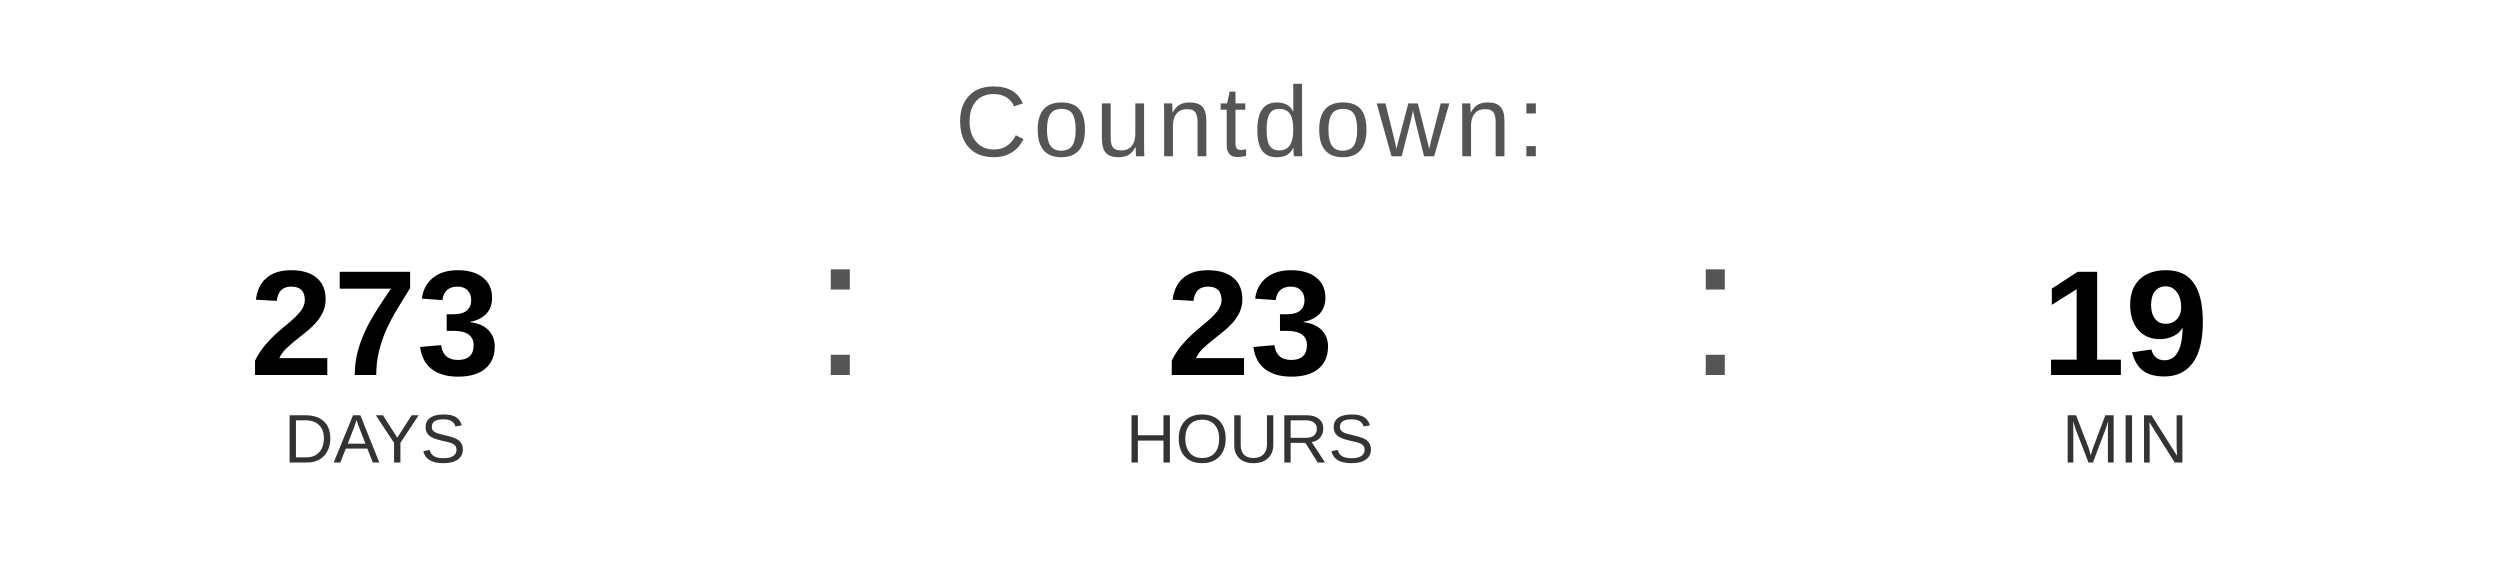
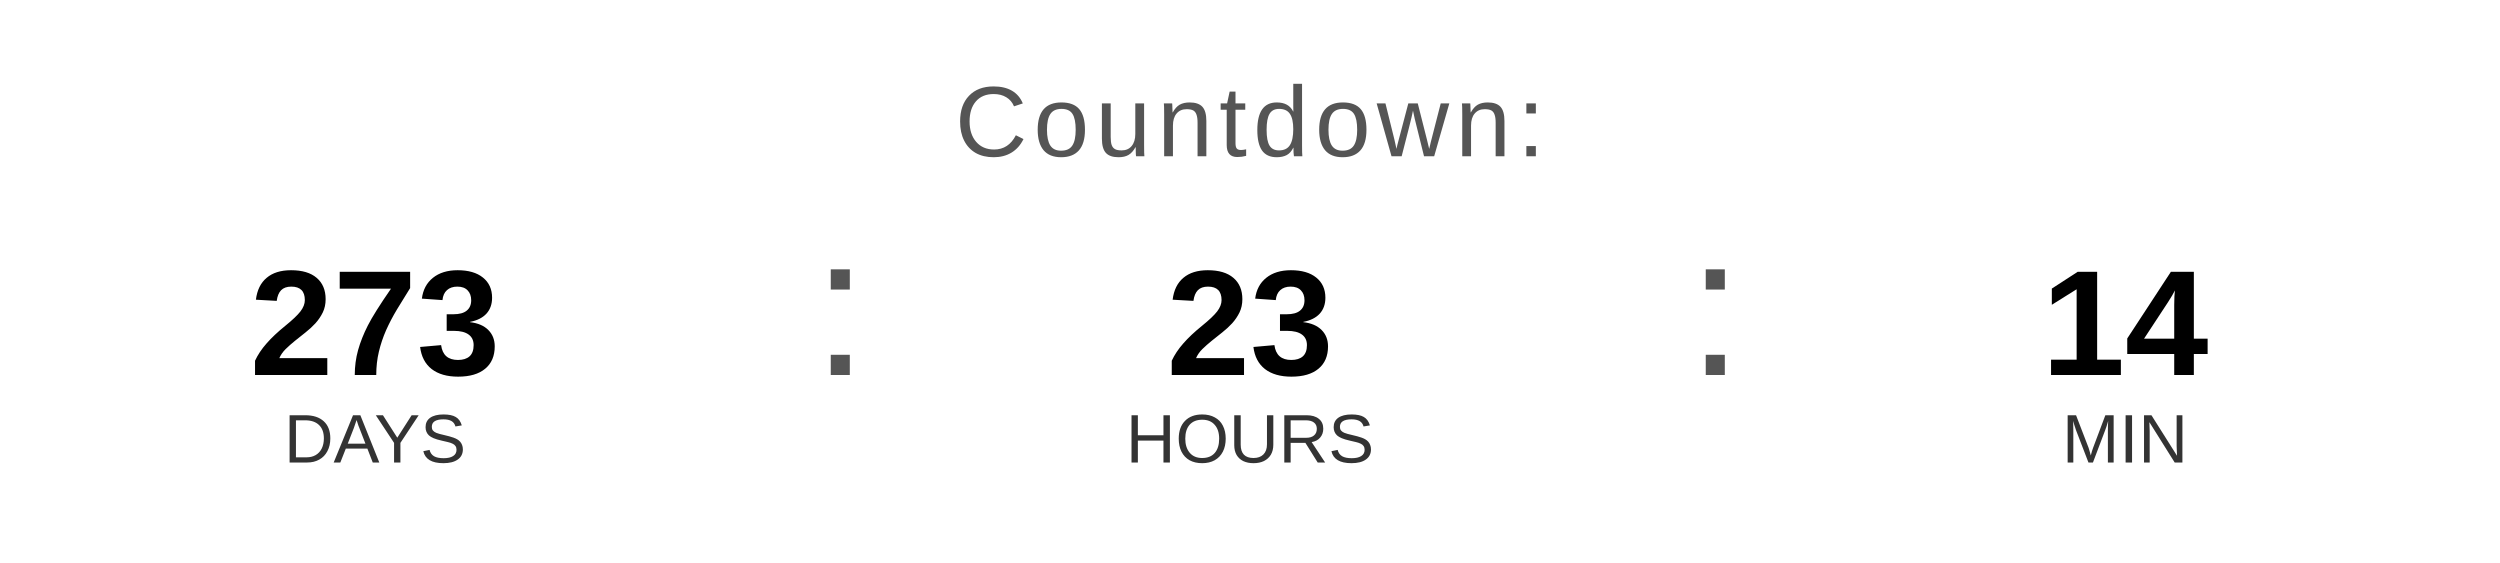
<svg xmlns="http://www.w3.org/2000/svg" width="400" height="90" viewBox="0 0 400 90">
  <text x="200" y="25" font-family="Arial, Helvetica, sans-serif" font-size="16" fill="#555555" text-anchor="middle" letter-spacing="1">
    Countdown:
  </text>
  <text x="60" y="60" font-family="Arial, Helvetica, sans-serif" font-size="24" font-weight="bold" fill="#000000" text-anchor="middle">273</text>
  <text x="60" y="74" font-family="Arial, Helvetica, sans-serif" font-size="11" fill="#333333" text-anchor="middle">DAYS</text>
  <text x="130" y="60" font-family="Arial, sans-serif" font-size="32" fill="#555555">:</text>
  <text x="200" y="60" font-family="Arial, Helvetica, sans-serif" font-size="24" font-weight="bold" fill="#000000" text-anchor="middle">23</text>
  <text x="200" y="74" font-family="Arial, Helvetica, sans-serif" font-size="11" fill="#333333" text-anchor="middle">HOURS</text>
  <text x="270" y="60" font-family="Arial, sans-serif" font-size="32" fill="#555555">:</text>
-   <text x="340" y="60" font-family="Arial, Helvetica, sans-serif" font-size="24" font-weight="bold" fill="#000000" text-anchor="middle">19</text>
+   <text x="340" y="60" font-family="Arial, Helvetica, sans-serif" font-size="24" font-weight="bold" fill="#000000" text-anchor="middle">14</text>
  <text x="340" y="74" font-family="Arial, Helvetica, sans-serif" font-size="11" fill="#333333" text-anchor="middle">MIN</text>
</svg>
